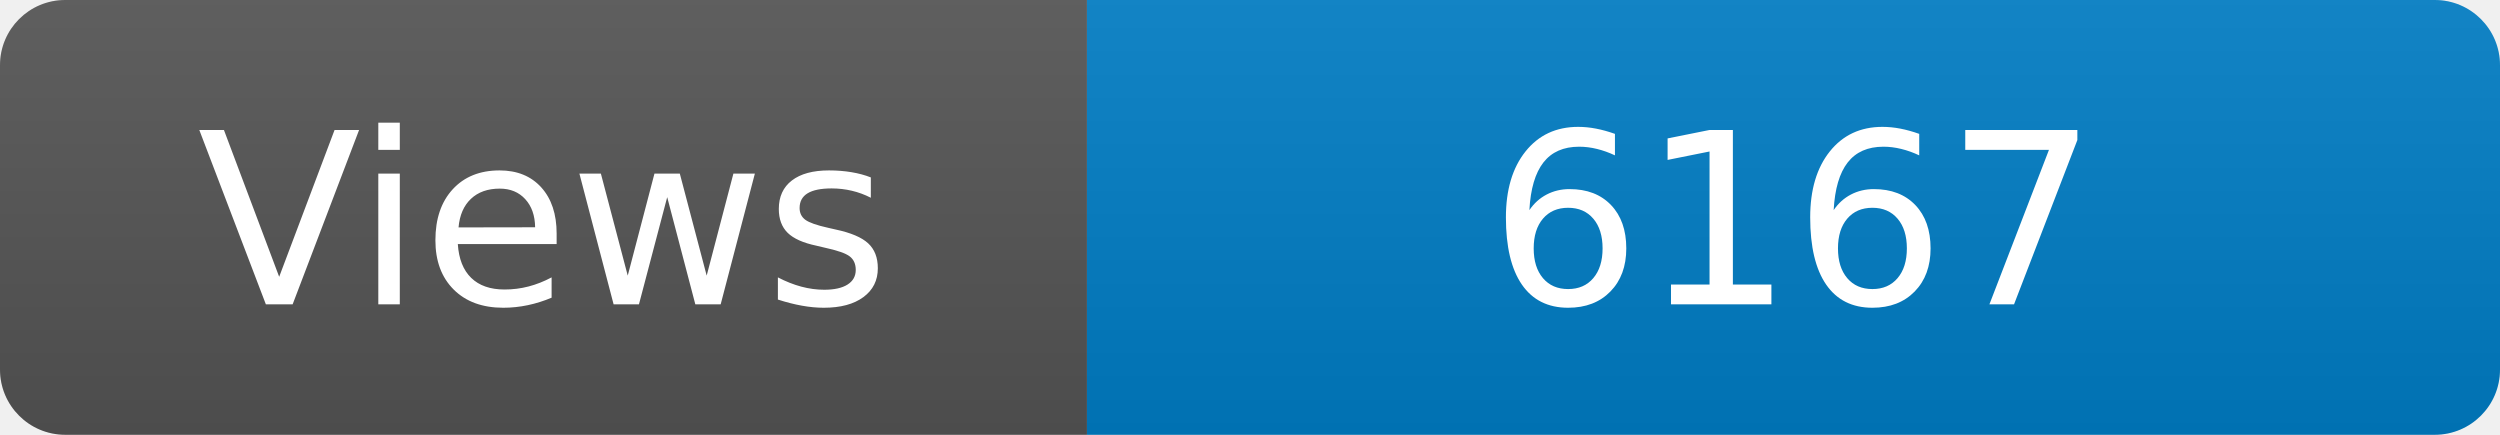
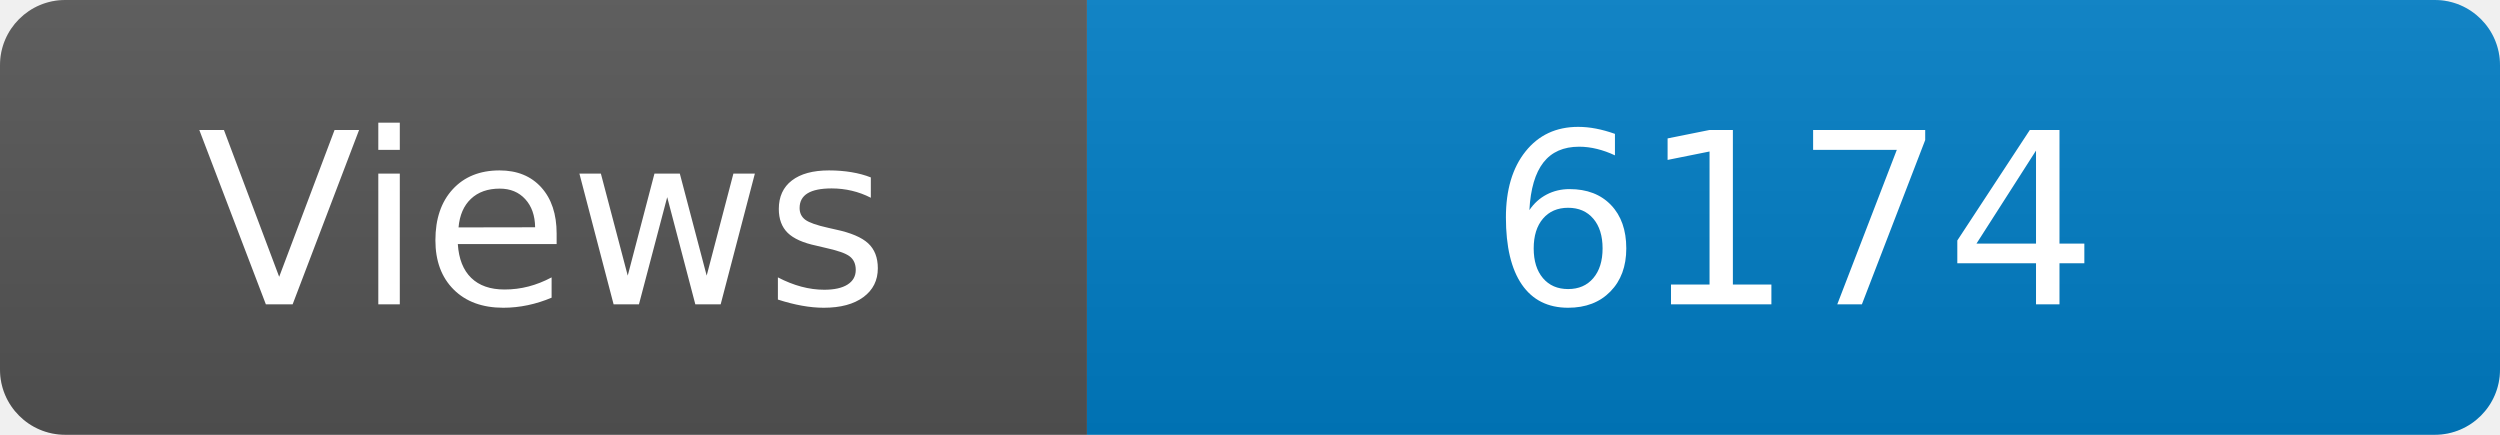
<svg xmlns="http://www.w3.org/2000/svg" width="115" height="20" role="img" aria-label="Maintained?: yes">
  <linearGradient id="s" x2="0" y2="100%">
    <stop offset="0" stop-color="#bbb" stop-opacity=".1" />
    <stop offset="1" stop-opacity=".1" />
  </linearGradient>
  <clipPath id="r">
    <rect width="115" height="20" rx="3" fill="#fff" />
  </clipPath>
  <g clip-path="url(#r)">
    <rect width="50" height="20" fill="#555" />
    <rect x="50" width="160" height="20" fill="#007ec6" />
    <rect width="115" height="20" fill="url(#s)" />
  </g>
  <g fill="#fff" text-anchor="middle" font-family="Verdana,Geneva,DejaVu Sans,sans-serif" font-size="110">
    <text x="250" y="140" transform="scale(.1)" fill="#fff">Views</text>
-     <text x="825" y="140" transform="scale(.1)" fill="#fff">6167</text>
+     <text x="825" y="140" transform="scale(.1)" fill="#fff">6174</text>
  </g>
</svg>
